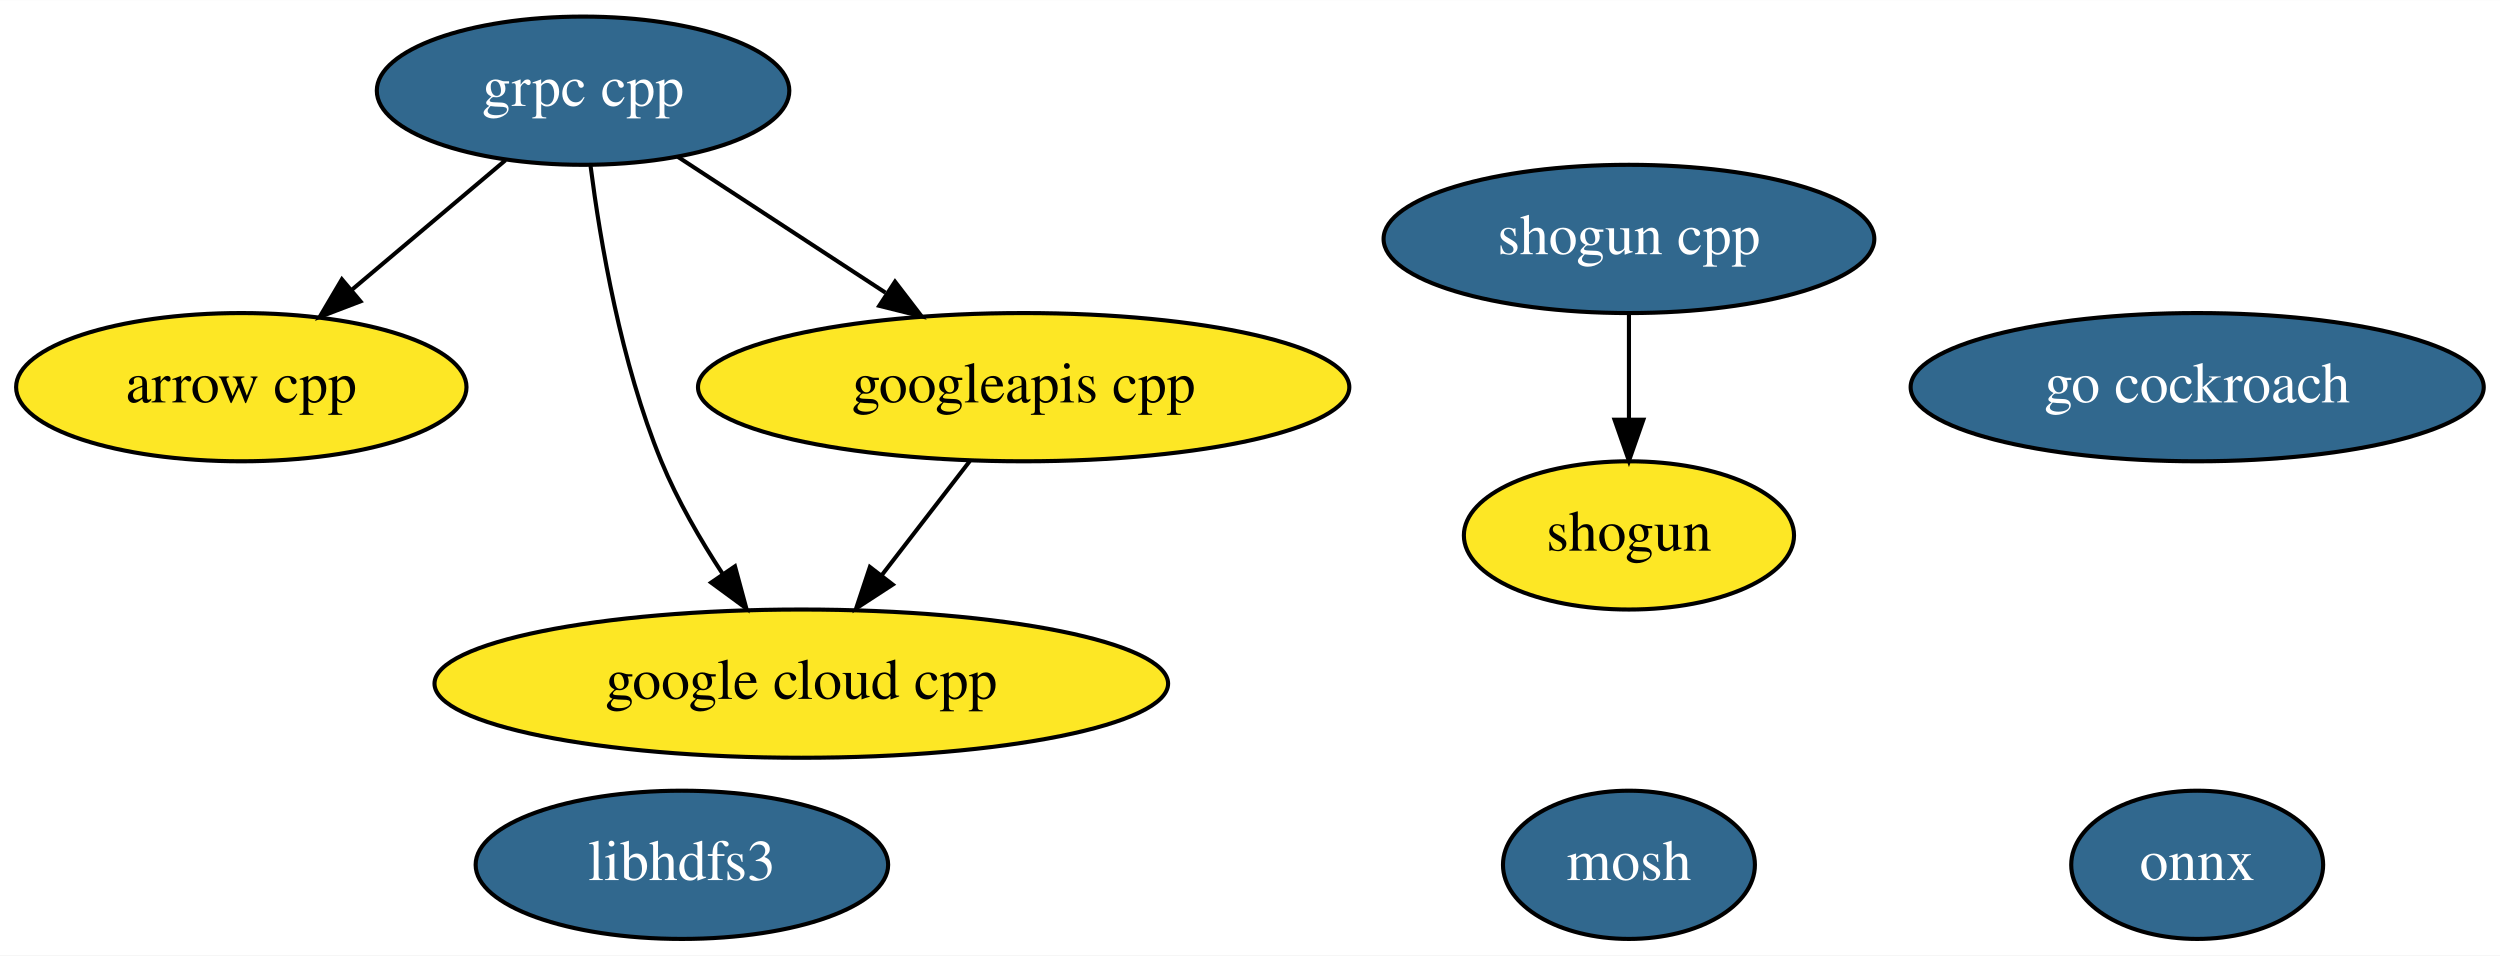
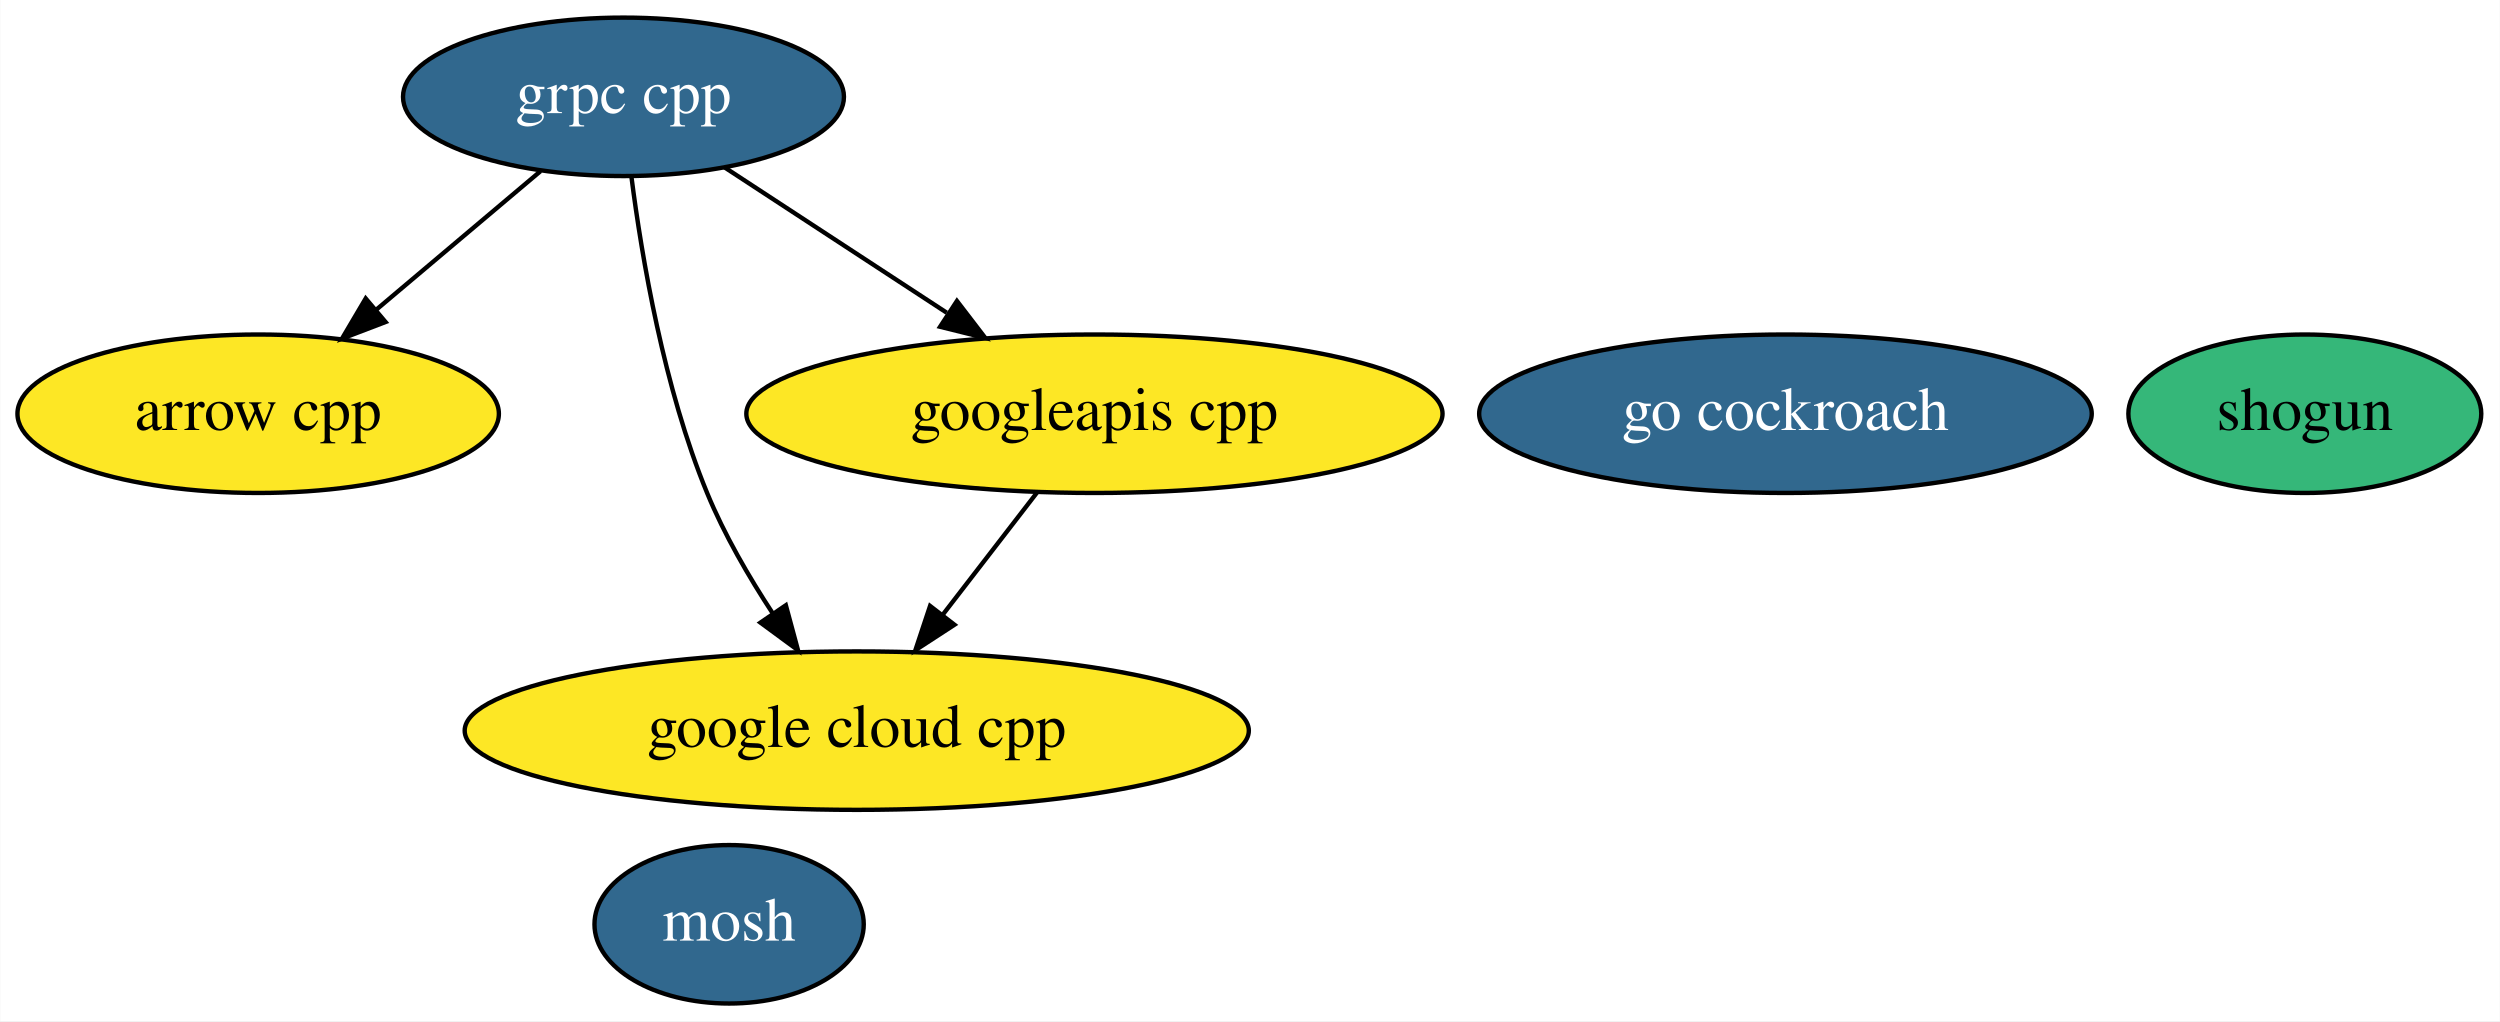
- <svg xmlns="http://www.w3.org/2000/svg" xmlns:xlink="http://www.w3.org/1999/xlink" width="607pt" height="232pt" viewBox="0.00 0.00 607.14 232.00">
+ <svg xmlns="http://www.w3.org/2000/svg" xmlns:xlink="http://www.w3.org/1999/xlink" width="568pt" height="232pt" viewBox="0.00 0.00 567.89 232.00">
  <g id="graph0" class="graph" transform="scale(1 1) rotate(0) translate(4 228)">
-     <polygon fill="white" stroke="transparent" points="-4,4 -4,-228 603.14,-228 603.14,4 -4,4" />
+     <polygon fill="white" stroke="transparent" points="-4,4 -4,-228 563.89,-228 563.89,4 -4,4" />
    <g id="node1" class="node">
      <g id="a_node1">
        <a xlink:href="https://github.com/conda-forge/arrow-cpp-feedstock" xlink:title="arrow cpp">
          <ellipse fill="#fde725" stroke="black" cx="54.6" cy="-134" rx="54.69" ry="18" />
          <text text-anchor="middle" x="54.6" y="-130.3" font-family="Times,serif" font-size="14.00">arrow cpp</text>
        </a>
      </g>
    </g>
    <g id="node2" class="node">
      <g id="a_node2">
        <a xlink:href="https://github.com/conda-forge/mosh-feedstock/pull/16" xlink:title="mosh">
-           <ellipse fill="#31688e" stroke="black" cx="391.6" cy="-18" rx="30.59" ry="18" />
-           <text text-anchor="middle" x="391.6" y="-14.3" font-family="Times,serif" font-size="14.00" fill="white">mosh</text>
+           <ellipse fill="#31688e" stroke="black" cx="161.6" cy="-18" rx="30.59" ry="18" />
+           <text text-anchor="middle" x="161.6" y="-14.3" font-family="Times,serif" font-size="14.00" fill="white">mosh</text>
        </a>
      </g>
    </g>
    <g id="node3" class="node">
      <g id="a_node3">
-         <a xlink:href="https://github.com/conda-forge/onnx-feedstock/pull/43" xlink:title="onnx">
-           <ellipse fill="#31688e" stroke="black" cx="529.6" cy="-18" rx="30.59" ry="18" />
-           <text text-anchor="middle" x="529.6" y="-14.3" font-family="Times,serif" font-size="14.00" fill="white">onnx</text>
+         <a xlink:href="https://github.com/conda-forge/shogun-feedstock" xlink:title="shogun">
+           <ellipse fill="#35b779" stroke="black" cx="519.6" cy="-134" rx="40.09" ry="18" />
+           <text text-anchor="middle" x="519.6" y="-130.3" font-family="Times,serif" font-size="14.00">shogun</text>
        </a>
      </g>
    </g>
    <g id="node4" class="node">
      <g id="a_node4">
-         <a xlink:href="https://github.com/conda-forge/shogun-feedstock" xlink:title="shogun">
-           <ellipse fill="#fde725" stroke="black" cx="391.6" cy="-98" rx="40.09" ry="18" />
-           <text text-anchor="middle" x="391.6" y="-94.3" font-family="Times,serif" font-size="14.00">shogun</text>
-         </a>
-       </g>
-     </g>
-     <g id="node5" class="node">
-       <g id="a_node5">
-         <a xlink:href="https://github.com/conda-forge/shogun-cpp-feedstock/pull/39" xlink:title="shogun cpp">
-           <ellipse fill="#31688e" stroke="black" cx="391.6" cy="-170" rx="59.59" ry="18" />
-           <text text-anchor="middle" x="391.6" y="-166.3" font-family="Times,serif" font-size="14.00" fill="white">shogun cpp</text>
-         </a>
-       </g>
-     </g>
-     <g id="edge1" class="edge">
-       <path fill="none" stroke="black" d="M391.6,-151.7C391.6,-143.98 391.6,-134.71 391.6,-126.11" />
-       <polygon fill="black" stroke="black" points="395.1,-126.1 391.6,-116.1 388.1,-126.1 395.1,-126.1" />
-     </g>
-     <g id="node6" class="node">
-       <g id="a_node6">
-         <a xlink:href="https://github.com/conda-forge/libhdfs3-feedstock/pull/32" xlink:title="libhdfs3">
-           <ellipse fill="#31688e" stroke="black" cx="161.6" cy="-18" rx="50.09" ry="18" />
-           <text text-anchor="middle" x="161.6" y="-14.3" font-family="Times,serif" font-size="14.00" fill="white">libhdfs3</text>
-         </a>
-       </g>
-     </g>
-     <g id="node7" class="node">
-       <g id="a_node7">
        <a xlink:href="https://github.com/conda-forge/grpc-cpp-feedstock/pull/61" xlink:title="grpc cpp">
          <ellipse fill="#31688e" stroke="black" cx="137.6" cy="-206" rx="50.09" ry="18" />
          <text text-anchor="middle" x="137.6" y="-202.3" font-family="Times,serif" font-size="14.00" fill="white">grpc cpp</text>
        </a>
      </g>
    </g>
-     <g id="edge2" class="edge">
+     <g id="edge1" class="edge">
      <path fill="none" stroke="black" d="M118.76,-189.12C107.7,-179.78 93.53,-167.84 81.33,-157.55" />
      <polygon fill="black" stroke="black" points="83.54,-154.84 73.64,-151.06 79.03,-160.19 83.54,-154.84" />
    </g>
-     <g id="node8" class="node">
-       <g id="a_node8">
+     <g id="node5" class="node">
+       <g id="a_node5">
        <a xlink:href="https://github.com/conda-forge/google-cloud-cpp-feedstock" xlink:title="google cloud cpp">
          <ellipse fill="#fde725" stroke="black" cx="190.6" cy="-62" rx="89.08" ry="18" />
          <text text-anchor="middle" x="190.6" y="-58.3" font-family="Times,serif" font-size="14.00">google cloud cpp</text>
        </a>
      </g>
    </g>
-     <g id="edge3" class="edge">
+     <g id="edge2" class="edge">
      <path fill="none" stroke="black" d="M139.42,-187.73C141.77,-169.39 146.8,-139.82 156.6,-116 160.49,-106.55 166.07,-96.93 171.59,-88.52" />
      <polygon fill="black" stroke="black" points="174.49,-90.49 177.25,-80.27 168.71,-86.54 174.49,-90.49" />
    </g>
-     <g id="node9" class="node">
-       <g id="a_node9">
+     <g id="node6" class="node">
+       <g id="a_node6">
        <a xlink:href="https://github.com/conda-forge/googleapis-cpp-feedstock" xlink:title="googleapis cpp">
          <ellipse fill="#fde725" stroke="black" cx="244.6" cy="-134" rx="79.09" ry="18" />
          <text text-anchor="middle" x="244.6" y="-130.3" font-family="Times,serif" font-size="14.00">googleapis cpp</text>
        </a>
      </g>
    </g>
-     <g id="edge4" class="edge">
+     <g id="edge3" class="edge">
      <path fill="none" stroke="black" d="M160.55,-189.98C175.26,-180.36 194.61,-167.7 211.04,-156.95" />
      <polygon fill="black" stroke="black" points="213.36,-159.62 219.81,-151.21 209.53,-153.76 213.36,-159.62" />
    </g>
-     <g id="edge5" class="edge">
+     <g id="edge4" class="edge">
      <path fill="none" stroke="black" d="M231.52,-116.05C225.12,-107.75 217.27,-97.58 210.17,-88.38" />
      <polygon fill="black" stroke="black" points="212.8,-86.06 203.92,-80.28 207.26,-90.33 212.8,-86.06" />
    </g>
-     <g id="node10" class="node">
-       <g id="a_node10">
+     <g id="node7" class="node">
+       <g id="a_node7">
        <a xlink:href="https://github.com/conda-forge/go-cockroach-feedstock/pull/6" xlink:title="go cockroach">
-           <ellipse fill="#31688e" stroke="black" cx="529.6" cy="-134" rx="69.59" ry="18" />
-           <text text-anchor="middle" x="529.6" y="-130.3" font-family="Times,serif" font-size="14.00" fill="white">go cockroach</text>
+           <ellipse fill="#31688e" stroke="black" cx="401.6" cy="-134" rx="69.59" ry="18" />
+           <text text-anchor="middle" x="401.6" y="-130.3" font-family="Times,serif" font-size="14.00" fill="white">go cockroach</text>
        </a>
      </g>
    </g>
  </g>
</svg>
